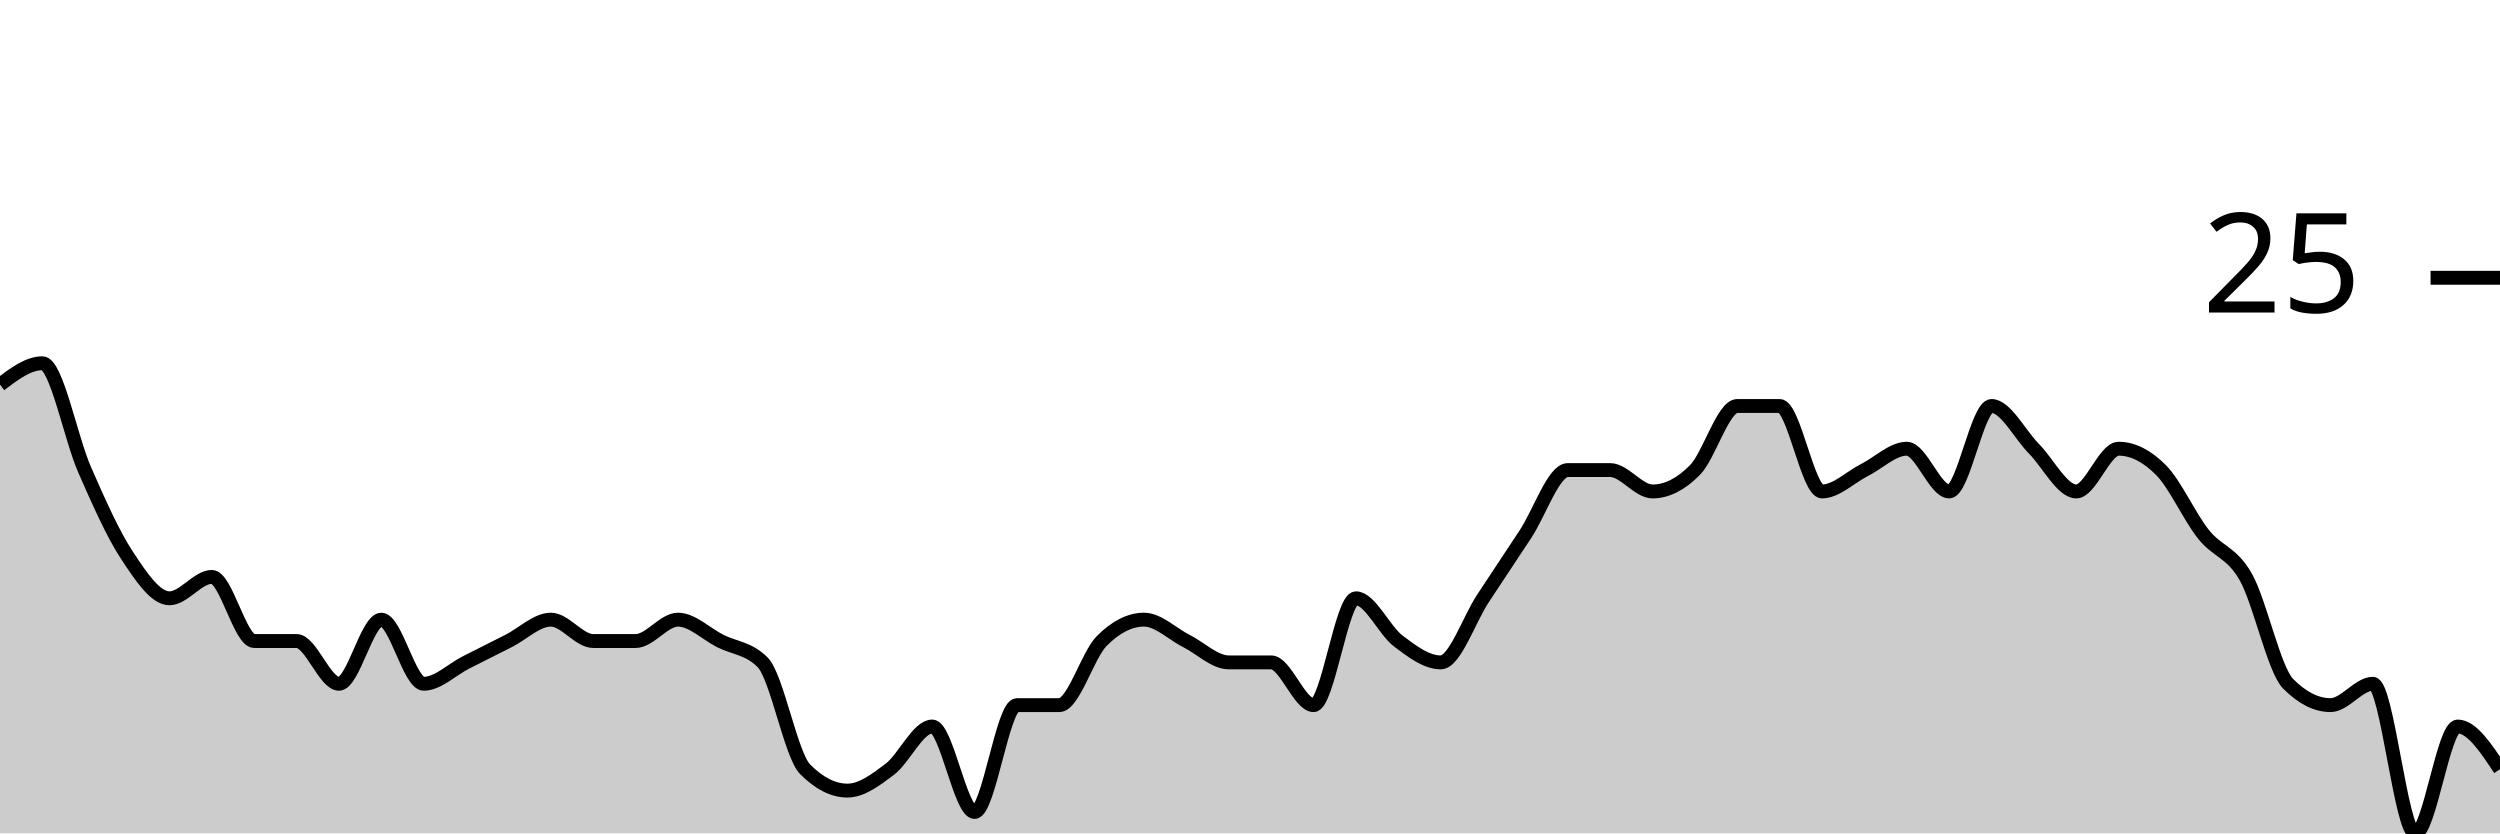
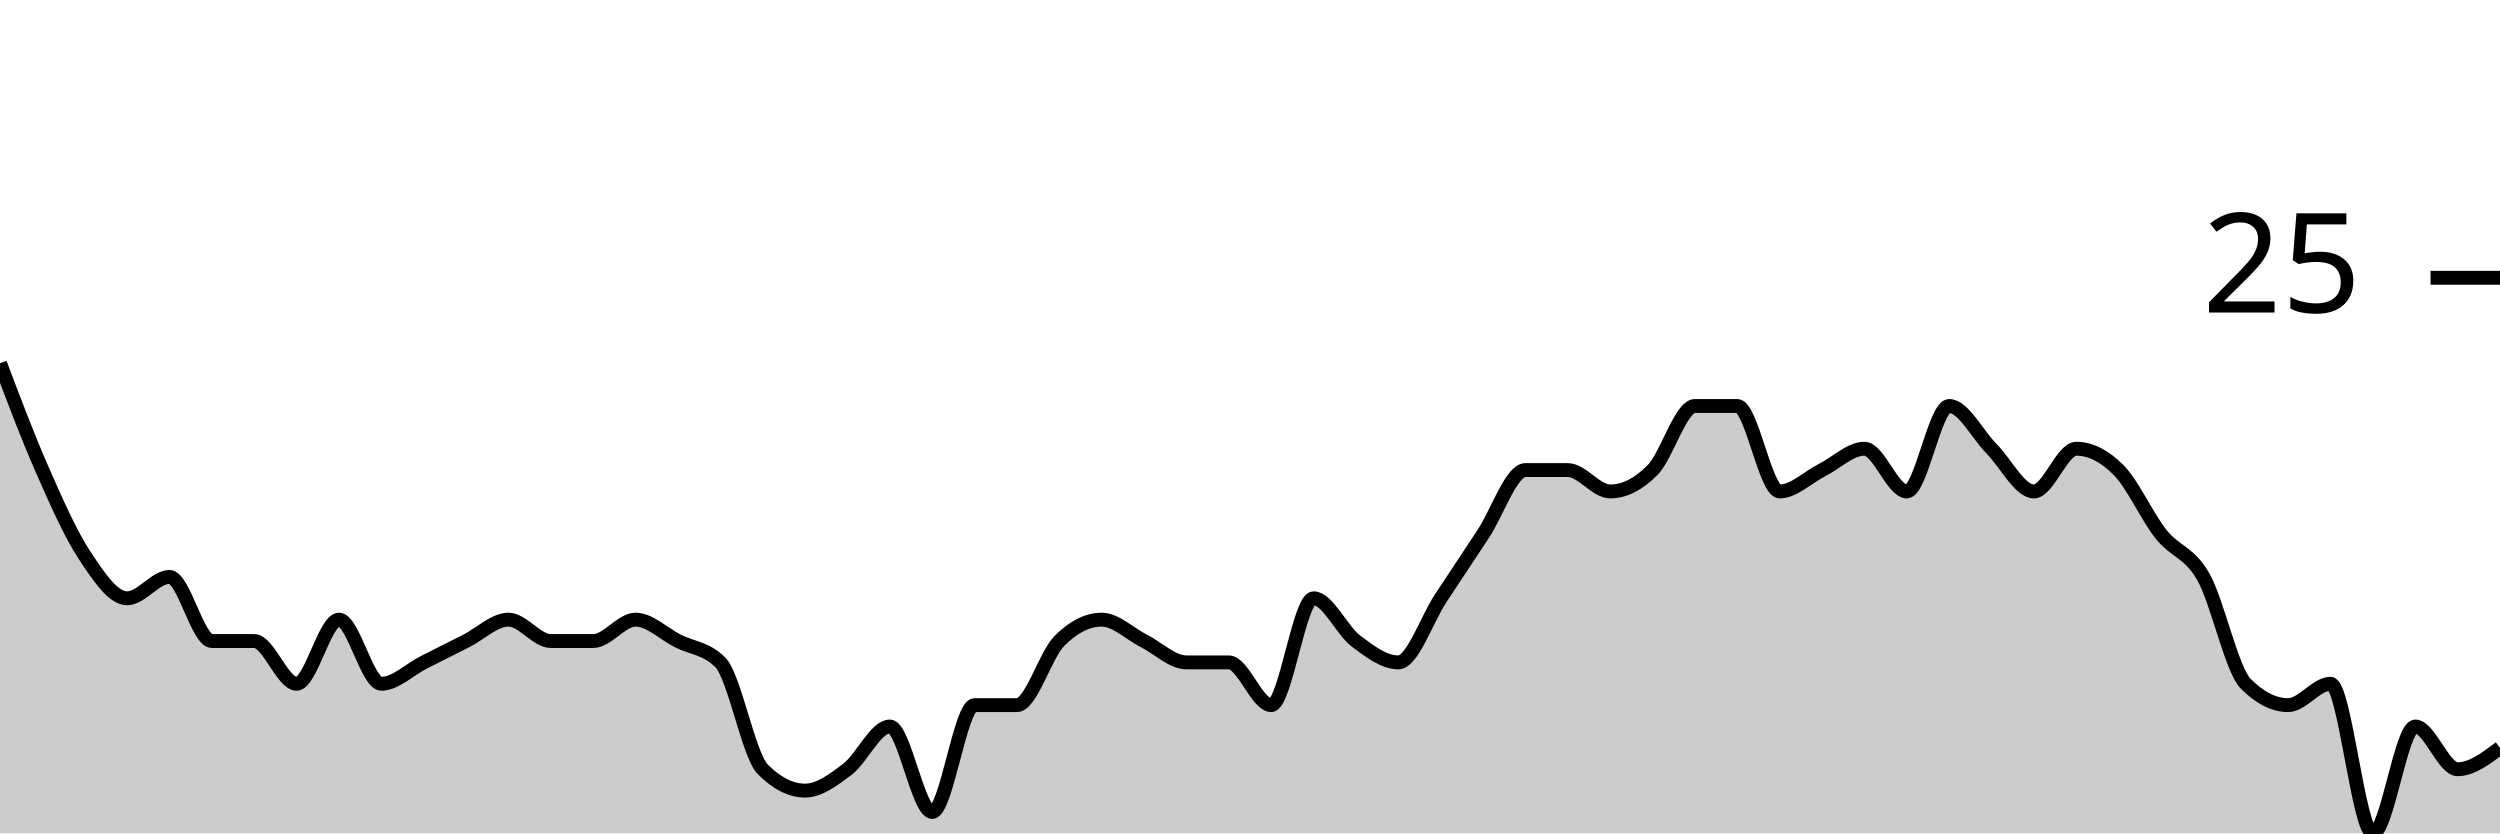
<svg xmlns="http://www.w3.org/2000/svg" viewBox="0 0 180 60">
  <g transform="translate(0,20)">
-     <path class="area" fill="rgba(0, 0, 0, 0.2)" d="M0,7.692C1.017,6.923,2.034,6.154,3.051,6.154C4.068,6.154,5.085,11.538,6.102,13.846C7.119,16.154,8.136,18.462,9.153,20C10.169,21.538,11.186,23.077,12.203,23.077C13.22,23.077,14.237,21.538,15.254,21.538C16.271,21.538,17.288,26.154,18.305,26.154C19.322,26.154,20.339,26.154,21.356,26.154C22.373,26.154,23.39,29.231,24.407,29.231C25.424,29.231,26.441,24.615,27.458,24.615C28.475,24.615,29.492,29.231,30.508,29.231C31.525,29.231,32.542,28.205,33.559,27.692C34.576,27.179,35.593,26.667,36.61,26.154C37.627,25.641,38.644,24.615,39.661,24.615C40.678,24.615,41.695,26.154,42.712,26.154C43.729,26.154,44.746,26.154,45.763,26.154C46.78,26.154,47.797,24.615,48.814,24.615C49.831,24.615,50.847,25.641,51.864,26.154C52.881,26.667,53.898,26.667,54.915,27.692C55.932,28.718,56.949,34.359,57.966,35.385C58.983,36.41,60,36.923,61.017,36.923C62.034,36.923,63.051,36.154,64.068,35.385C65.085,34.615,66.102,32.308,67.119,32.308C68.136,32.308,69.153,38.462,70.169,38.462C71.186,38.462,72.203,30.769,73.22,30.769C74.237,30.769,75.254,30.769,76.271,30.769C77.288,30.769,78.305,27.179,79.322,26.154C80.339,25.128,81.356,24.615,82.373,24.615C83.39,24.615,84.407,25.641,85.424,26.154C86.441,26.667,87.458,27.692,88.475,27.692C89.492,27.692,90.508,27.692,91.525,27.692C92.542,27.692,93.559,30.769,94.576,30.769C95.593,30.769,96.61,23.077,97.627,23.077C98.644,23.077,99.661,25.385,100.678,26.154C101.695,26.923,102.712,27.692,103.729,27.692C104.746,27.692,105.763,24.615,106.78,23.077C107.797,21.538,108.814,20,109.831,18.462C110.847,16.923,111.864,13.846,112.881,13.846C113.898,13.846,114.915,13.846,115.932,13.846C116.949,13.846,117.966,15.385,118.983,15.385C120,15.385,121.017,14.872,122.034,13.846C123.051,12.821,124.068,9.231,125.085,9.231C126.102,9.231,127.119,9.231,128.136,9.231C129.153,9.231,130.169,15.385,131.186,15.385C132.203,15.385,133.22,14.359,134.237,13.846C135.254,13.333,136.271,12.308,137.288,12.308C138.305,12.308,139.322,15.385,140.339,15.385C141.356,15.385,142.373,9.231,143.39,9.231C144.407,9.231,145.424,11.282,146.441,12.308C147.458,13.333,148.475,15.385,149.492,15.385C150.508,15.385,151.525,12.308,152.542,12.308C153.559,12.308,154.576,12.821,155.593,13.846C156.61,14.872,157.627,17.179,158.644,18.462C159.661,19.744,160.678,19.744,161.695,21.538C162.712,23.333,163.729,28.205,164.746,29.231C165.763,30.256,166.78,30.769,167.797,30.769C168.814,30.769,169.831,29.231,170.847,29.231C171.864,29.231,172.881,40,173.898,40C174.915,40,175.932,32.308,176.949,32.308C177.966,32.308,178.983,33.846,180,35.385L180,40C178.983,40,177.966,40,176.949,40C175.932,40,174.915,40,173.898,40C172.881,40,171.864,40,170.847,40C169.831,40,168.814,40,167.797,40C166.78,40,165.763,40,164.746,40C163.729,40,162.712,40,161.695,40C160.678,40,159.661,40,158.644,40C157.627,40,156.61,40,155.593,40C154.576,40,153.559,40,152.542,40C151.525,40,150.508,40,149.492,40C148.475,40,147.458,40,146.441,40C145.424,40,144.407,40,143.39,40C142.373,40,141.356,40,140.339,40C139.322,40,138.305,40,137.288,40C136.271,40,135.254,40,134.237,40C133.22,40,132.203,40,131.186,40C130.169,40,129.153,40,128.136,40C127.119,40,126.102,40,125.085,40C124.068,40,123.051,40,122.034,40C121.017,40,120,40,118.983,40C117.966,40,116.949,40,115.932,40C114.915,40,113.898,40,112.881,40C111.864,40,110.847,40,109.831,40C108.814,40,107.797,40,106.78,40C105.763,40,104.746,40,103.729,40C102.712,40,101.695,40,100.678,40C99.661,40,98.644,40,97.627,40C96.61,40,95.593,40,94.576,40C93.559,40,92.542,40,91.525,40C90.508,40,89.492,40,88.475,40C87.458,40,86.441,40,85.424,40C84.407,40,83.39,40,82.373,40C81.356,40,80.339,40,79.322,40C78.305,40,77.288,40,76.271,40C75.254,40,74.237,40,73.22,40C72.203,40,71.186,40,70.169,40C69.153,40,68.136,40,67.119,40C66.102,40,65.085,40,64.068,40C63.051,40,62.034,40,61.017,40C60,40,58.983,40,57.966,40C56.949,40,55.932,40,54.915,40C53.898,40,52.881,40,51.864,40C50.847,40,49.831,40,48.814,40C47.797,40,46.78,40,45.763,40C44.746,40,43.729,40,42.712,40C41.695,40,40.678,40,39.661,40C38.644,40,37.627,40,36.61,40C35.593,40,34.576,40,33.559,40C32.542,40,31.525,40,30.508,40C29.492,40,28.475,40,27.458,40C26.441,40,25.424,40,24.407,40C23.39,40,22.373,40,21.356,40C20.339,40,19.322,40,18.305,40C17.288,40,16.271,40,15.254,40C14.237,40,13.22,40,12.203,40C11.186,40,10.169,40,9.153,40C8.136,40,7.119,40,6.102,40C5.085,40,4.068,40,3.051,40C2.034,40,1.017,40,0,40Z" />
-     <path class="line" stroke="black" fill="none" d="M0,7.692C1.017,6.923,2.034,6.154,3.051,6.154C4.068,6.154,5.085,11.538,6.102,13.846C7.119,16.154,8.136,18.462,9.153,20C10.169,21.538,11.186,23.077,12.203,23.077C13.22,23.077,14.237,21.538,15.254,21.538C16.271,21.538,17.288,26.154,18.305,26.154C19.322,26.154,20.339,26.154,21.356,26.154C22.373,26.154,23.39,29.231,24.407,29.231C25.424,29.231,26.441,24.615,27.458,24.615C28.475,24.615,29.492,29.231,30.508,29.231C31.525,29.231,32.542,28.205,33.559,27.692C34.576,27.179,35.593,26.667,36.61,26.154C37.627,25.641,38.644,24.615,39.661,24.615C40.678,24.615,41.695,26.154,42.712,26.154C43.729,26.154,44.746,26.154,45.763,26.154C46.78,26.154,47.797,24.615,48.814,24.615C49.831,24.615,50.847,25.641,51.864,26.154C52.881,26.667,53.898,26.667,54.915,27.692C55.932,28.718,56.949,34.359,57.966,35.385C58.983,36.41,60,36.923,61.017,36.923C62.034,36.923,63.051,36.154,64.068,35.385C65.085,34.615,66.102,32.308,67.119,32.308C68.136,32.308,69.153,38.462,70.169,38.462C71.186,38.462,72.203,30.769,73.22,30.769C74.237,30.769,75.254,30.769,76.271,30.769C77.288,30.769,78.305,27.179,79.322,26.154C80.339,25.128,81.356,24.615,82.373,24.615C83.39,24.615,84.407,25.641,85.424,26.154C86.441,26.667,87.458,27.692,88.475,27.692C89.492,27.692,90.508,27.692,91.525,27.692C92.542,27.692,93.559,30.769,94.576,30.769C95.593,30.769,96.61,23.077,97.627,23.077C98.644,23.077,99.661,25.385,100.678,26.154C101.695,26.923,102.712,27.692,103.729,27.692C104.746,27.692,105.763,24.615,106.78,23.077C107.797,21.538,108.814,20,109.831,18.462C110.847,16.923,111.864,13.846,112.881,13.846C113.898,13.846,114.915,13.846,115.932,13.846C116.949,13.846,117.966,15.385,118.983,15.385C120,15.385,121.017,14.872,122.034,13.846C123.051,12.821,124.068,9.231,125.085,9.231C126.102,9.231,127.119,9.231,128.136,9.231C129.153,9.231,130.169,15.385,131.186,15.385C132.203,15.385,133.22,14.359,134.237,13.846C135.254,13.333,136.271,12.308,137.288,12.308C138.305,12.308,139.322,15.385,140.339,15.385C141.356,15.385,142.373,9.231,143.39,9.231C144.407,9.231,145.424,11.282,146.441,12.308C147.458,13.333,148.475,15.385,149.492,15.385C150.508,15.385,151.525,12.308,152.542,12.308C153.559,12.308,154.576,12.821,155.593,13.846C156.61,14.872,157.627,17.179,158.644,18.462C159.661,19.744,160.678,19.744,161.695,21.538C162.712,23.333,163.729,28.205,164.746,29.231C165.763,30.256,166.78,30.769,167.797,30.769C168.814,30.769,169.831,29.231,170.847,29.231C171.864,29.231,172.881,40,173.898,40C174.915,40,175.932,32.308,176.949,32.308C177.966,32.308,178.983,33.846,180,35.385" />
+     <path class="area" fill="rgba(0, 0, 0, 0.2)" d="M0,6.154C1.017,8.846,2.034,11.538,3.051,13.846C4.068,16.154,5.085,18.462,6.102,20C7.119,21.538,8.136,23.077,9.153,23.077C10.169,23.077,11.186,21.538,12.203,21.538C13.22,21.538,14.237,26.154,15.254,26.154C16.271,26.154,17.288,26.154,18.305,26.154C19.322,26.154,20.339,29.231,21.356,29.231C22.373,29.231,23.39,24.615,24.407,24.615C25.424,24.615,26.441,29.231,27.458,29.231C28.475,29.231,29.492,28.205,30.508,27.692C31.525,27.179,32.542,26.667,33.559,26.154C34.576,25.641,35.593,24.615,36.61,24.615C37.627,24.615,38.644,26.154,39.661,26.154C40.678,26.154,41.695,26.154,42.712,26.154C43.729,26.154,44.746,24.615,45.763,24.615C46.78,24.615,47.797,25.641,48.814,26.154C49.831,26.667,50.847,26.667,51.864,27.692C52.881,28.718,53.898,34.359,54.915,35.385C55.932,36.41,56.949,36.923,57.966,36.923C58.983,36.923,60,36.154,61.017,35.385C62.034,34.615,63.051,32.308,64.068,32.308C65.085,32.308,66.102,38.462,67.119,38.462C68.136,38.462,69.153,30.769,70.169,30.769C71.186,30.769,72.203,30.769,73.22,30.769C74.237,30.769,75.254,27.179,76.271,26.154C77.288,25.128,78.305,24.615,79.322,24.615C80.339,24.615,81.356,25.641,82.373,26.154C83.39,26.667,84.407,27.692,85.424,27.692C86.441,27.692,87.458,27.692,88.475,27.692C89.492,27.692,90.508,30.769,91.525,30.769C92.542,30.769,93.559,23.077,94.576,23.077C95.593,23.077,96.61,25.385,97.627,26.154C98.644,26.923,99.661,27.692,100.678,27.692C101.695,27.692,102.712,24.615,103.729,23.077C104.746,21.538,105.763,20,106.78,18.462C107.797,16.923,108.814,13.846,109.831,13.846C110.847,13.846,111.864,13.846,112.881,13.846C113.898,13.846,114.915,15.385,115.932,15.385C116.949,15.385,117.966,14.872,118.983,13.846C120,12.821,121.017,9.231,122.034,9.231C123.051,9.231,124.068,9.231,125.085,9.231C126.102,9.231,127.119,15.385,128.136,15.385C129.153,15.385,130.169,14.359,131.186,13.846C132.203,13.333,133.22,12.308,134.237,12.308C135.254,12.308,136.271,15.385,137.288,15.385C138.305,15.385,139.322,9.231,140.339,9.231C141.356,9.231,142.373,11.282,143.39,12.308C144.407,13.333,145.424,15.385,146.441,15.385C147.458,15.385,148.475,12.308,149.492,12.308C150.508,12.308,151.525,12.821,152.542,13.846C153.559,14.872,154.576,17.179,155.593,18.462C156.61,19.744,157.627,19.744,158.644,21.538C159.661,23.333,160.678,28.205,161.695,29.231C162.712,30.256,163.729,30.769,164.746,30.769C165.763,30.769,166.78,29.231,167.797,29.231C168.814,29.231,169.831,40,170.847,40C171.864,40,172.881,32.308,173.898,32.308C174.915,32.308,175.932,35.385,176.949,35.385C177.966,35.385,178.983,34.615,180,33.846L180,40C178.983,40,177.966,40,176.949,40C175.932,40,174.915,40,173.898,40C172.881,40,171.864,40,170.847,40C169.831,40,168.814,40,167.797,40C166.78,40,165.763,40,164.746,40C163.729,40,162.712,40,161.695,40C160.678,40,159.661,40,158.644,40C157.627,40,156.61,40,155.593,40C154.576,40,153.559,40,152.542,40C151.525,40,150.508,40,149.492,40C148.475,40,147.458,40,146.441,40C145.424,40,144.407,40,143.39,40C142.373,40,141.356,40,140.339,40C139.322,40,138.305,40,137.288,40C136.271,40,135.254,40,134.237,40C133.22,40,132.203,40,131.186,40C130.169,40,129.153,40,128.136,40C127.119,40,126.102,40,125.085,40C124.068,40,123.051,40,122.034,40C121.017,40,120,40,118.983,40C117.966,40,116.949,40,115.932,40C114.915,40,113.898,40,112.881,40C111.864,40,110.847,40,109.831,40C108.814,40,107.797,40,106.78,40C105.763,40,104.746,40,103.729,40C102.712,40,101.695,40,100.678,40C99.661,40,98.644,40,97.627,40C96.61,40,95.593,40,94.576,40C93.559,40,92.542,40,91.525,40C90.508,40,89.492,40,88.475,40C87.458,40,86.441,40,85.424,40C84.407,40,83.39,40,82.373,40C81.356,40,80.339,40,79.322,40C78.305,40,77.288,40,76.271,40C75.254,40,74.237,40,73.22,40C72.203,40,71.186,40,70.169,40C69.153,40,68.136,40,67.119,40C66.102,40,65.085,40,64.068,40C63.051,40,62.034,40,61.017,40C60,40,58.983,40,57.966,40C56.949,40,55.932,40,54.915,40C53.898,40,52.881,40,51.864,40C50.847,40,49.831,40,48.814,40C47.797,40,46.78,40,45.763,40C44.746,40,43.729,40,42.712,40C41.695,40,40.678,40,39.661,40C38.644,40,37.627,40,36.61,40C35.593,40,34.576,40,33.559,40C32.542,40,31.525,40,30.508,40C29.492,40,28.475,40,27.458,40C26.441,40,25.424,40,24.407,40C23.39,40,22.373,40,21.356,40C20.339,40,19.322,40,18.305,40C17.288,40,16.271,40,15.254,40C14.237,40,13.22,40,12.203,40C11.186,40,10.169,40,9.153,40C8.136,40,7.119,40,6.102,40C5.085,40,4.068,40,3.051,40C2.034,40,1.017,40,0,40Z" />
+     <path class="line" stroke="black" fill="none" d="M0,6.154C1.017,8.846,2.034,11.538,3.051,13.846C4.068,16.154,5.085,18.462,6.102,20C7.119,21.538,8.136,23.077,9.153,23.077C10.169,23.077,11.186,21.538,12.203,21.538C13.22,21.538,14.237,26.154,15.254,26.154C16.271,26.154,17.288,26.154,18.305,26.154C19.322,26.154,20.339,29.231,21.356,29.231C22.373,29.231,23.39,24.615,24.407,24.615C25.424,24.615,26.441,29.231,27.458,29.231C28.475,29.231,29.492,28.205,30.508,27.692C31.525,27.179,32.542,26.667,33.559,26.154C34.576,25.641,35.593,24.615,36.61,24.615C37.627,24.615,38.644,26.154,39.661,26.154C40.678,26.154,41.695,26.154,42.712,26.154C43.729,26.154,44.746,24.615,45.763,24.615C46.78,24.615,47.797,25.641,48.814,26.154C49.831,26.667,50.847,26.667,51.864,27.692C52.881,28.718,53.898,34.359,54.915,35.385C55.932,36.41,56.949,36.923,57.966,36.923C58.983,36.923,60,36.154,61.017,35.385C62.034,34.615,63.051,32.308,64.068,32.308C65.085,32.308,66.102,38.462,67.119,38.462C68.136,38.462,69.153,30.769,70.169,30.769C71.186,30.769,72.203,30.769,73.22,30.769C74.237,30.769,75.254,27.179,76.271,26.154C77.288,25.128,78.305,24.615,79.322,24.615C80.339,24.615,81.356,25.641,82.373,26.154C83.39,26.667,84.407,27.692,85.424,27.692C86.441,27.692,87.458,27.692,88.475,27.692C89.492,27.692,90.508,30.769,91.525,30.769C92.542,30.769,93.559,23.077,94.576,23.077C95.593,23.077,96.61,25.385,97.627,26.154C98.644,26.923,99.661,27.692,100.678,27.692C101.695,27.692,102.712,24.615,103.729,23.077C104.746,21.538,105.763,20,106.78,18.462C107.797,16.923,108.814,13.846,109.831,13.846C110.847,13.846,111.864,13.846,112.881,13.846C113.898,13.846,114.915,15.385,115.932,15.385C116.949,15.385,117.966,14.872,118.983,13.846C120,12.821,121.017,9.231,122.034,9.231C123.051,9.231,124.068,9.231,125.085,9.231C126.102,9.231,127.119,15.385,128.136,15.385C129.153,15.385,130.169,14.359,131.186,13.846C132.203,13.333,133.22,12.308,134.237,12.308C135.254,12.308,136.271,15.385,137.288,15.385C138.305,15.385,139.322,9.231,140.339,9.231C141.356,9.231,142.373,11.282,143.39,12.308C144.407,13.333,145.424,15.385,146.441,15.385C147.458,15.385,148.475,12.308,149.492,12.308C150.508,12.308,151.525,12.821,152.542,13.846C153.559,14.872,154.576,17.179,155.593,18.462C156.61,19.744,157.627,19.744,158.644,21.538C159.661,23.333,160.678,28.205,161.695,29.231C162.712,30.256,163.729,30.769,164.746,30.769C165.763,30.769,166.78,29.231,167.797,29.231C168.814,29.231,169.831,40,170.847,40C171.864,40,172.881,32.308,173.898,32.308C174.915,32.308,175.932,35.385,176.949,35.385C177.966,35.385,178.983,34.615,180,33.846" />
    <path class="axis-ceiling" stroke-width="1" stroke="black" fill="none" d="M175,0L180,0" />
    <text class="axis-ceiling-label" font-family="sans-serif" text-anchor="end" font-size="10px" x="170" y="2.5">25</text>
  </g>
</svg>
